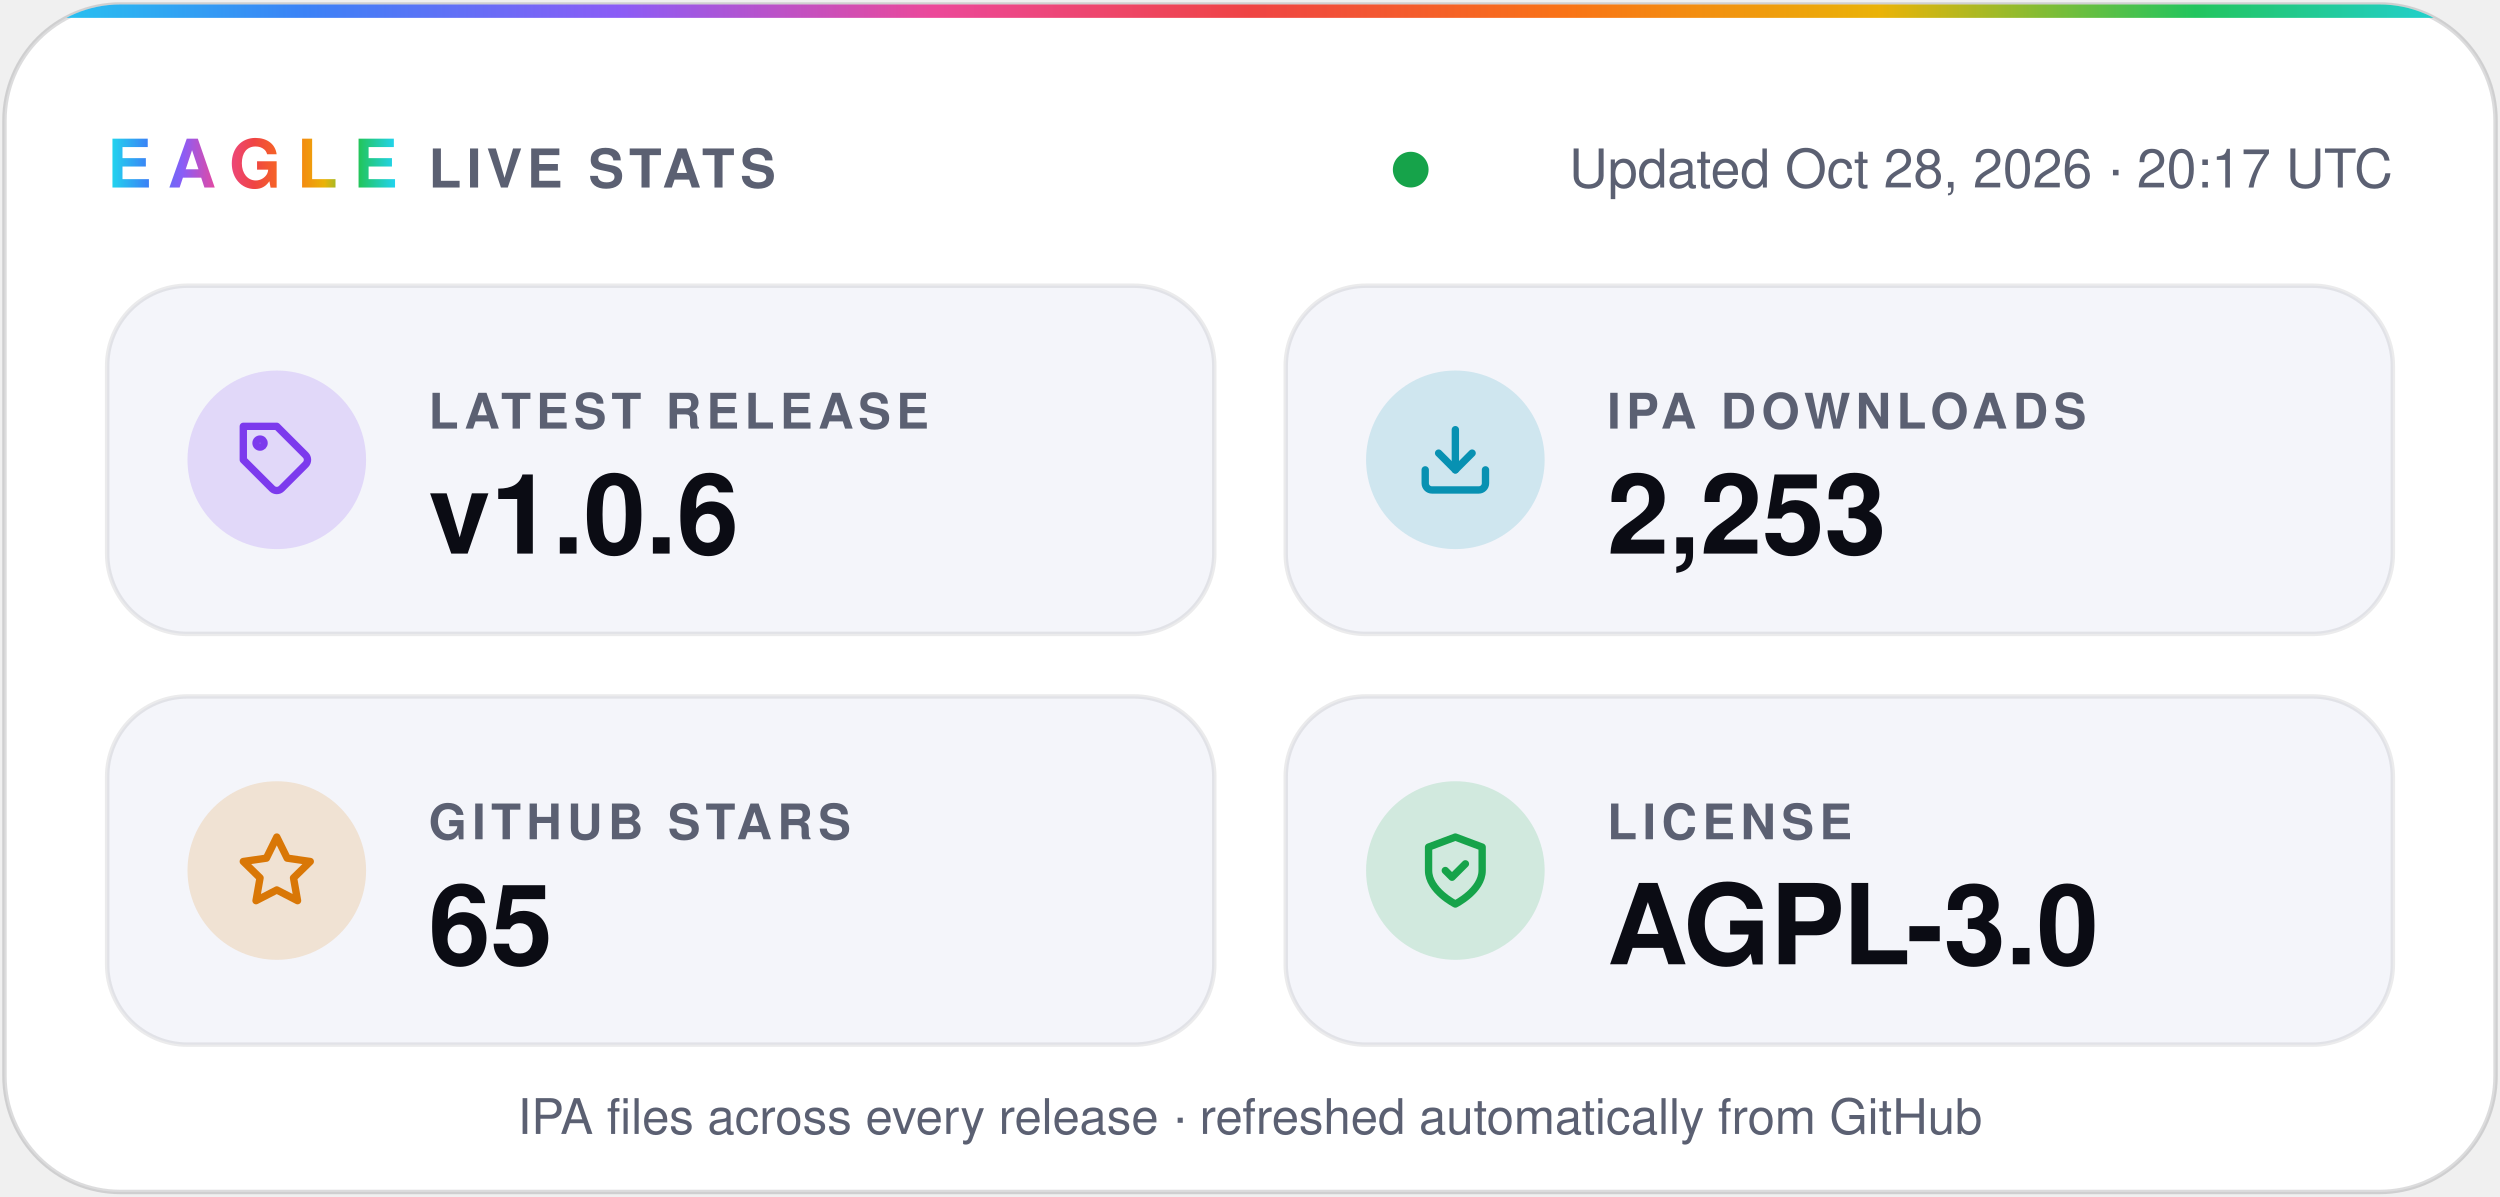
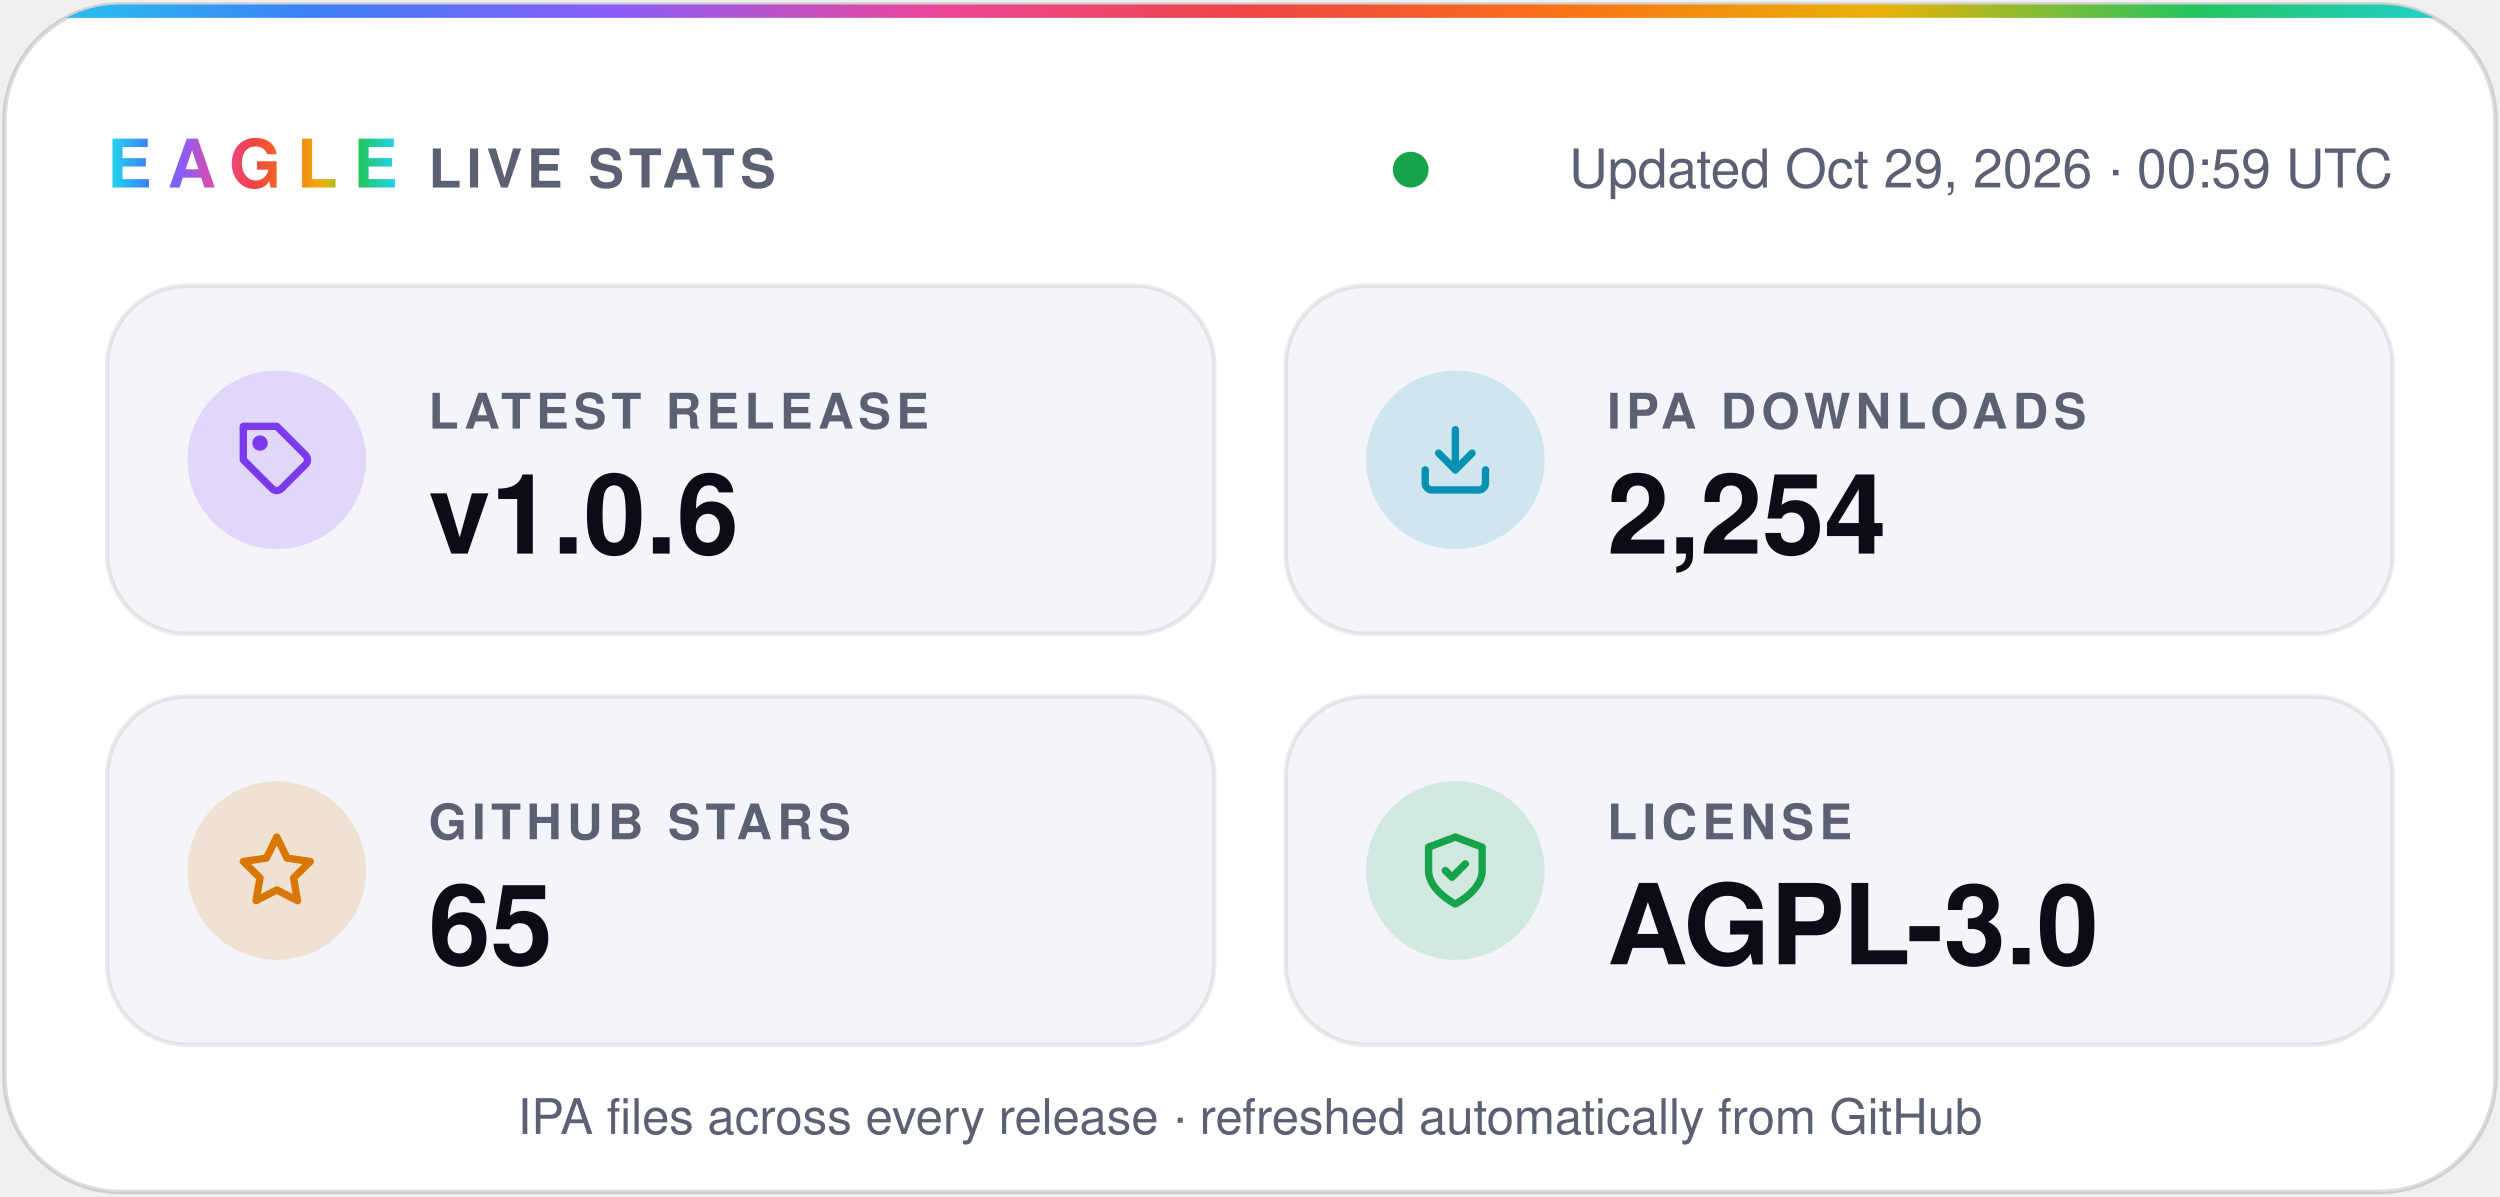
- <svg xmlns="http://www.w3.org/2000/svg" width="560" height="268" viewBox="0 0 560 268" role="img" aria-label="Eagle v1.0.6 · 2,253 IPA downloads · 65 stars · AGPL-3.0">
+ <svg xmlns="http://www.w3.org/2000/svg" width="560" height="268" viewBox="0 0 560 268" role="img" aria-label="Eagle v1.0.6 · 2,254 IPA downloads · 65 stars · AGPL-3.0">
  <defs>
    <linearGradient id="spectrum" x1="0%" y1="0%" x2="100%" y2="0%">
      <stop offset="0.0%" stop-color="#22d3ee" />
      <stop offset="12.5%" stop-color="#3b82f6" />
      <stop offset="25.0%" stop-color="#8b5cf6" />
      <stop offset="37.5%" stop-color="#ec4899" />
      <stop offset="50.0%" stop-color="#ef4444" />
      <stop offset="62.5%" stop-color="#f97316" />
      <stop offset="75.0%" stop-color="#eab308" />
      <stop offset="87.5%" stop-color="#22c55e" />
      <stop offset="100.0%" stop-color="#22d3ee" />
    </linearGradient>
    <clipPath id="card">
      <rect x="1" y="1" width="558" height="266" rx="26" />
    </clipPath>
  </defs>
  <g font-family="-apple-system, BlinkMacSystemFont, 'SF Pro Display', 'Segoe UI', Helvetica, Arial, sans-serif">
    <rect x="1" y="1" width="558" height="266" rx="26" fill="#ffffff" stroke="#0b0c1424" />
    <rect width="560" height="4" fill="url(#spectrum)" clip-path="url(#card)" />
    <text x="24" y="42" fill="url(#spectrum)" font-size="15" font-weight="800" letter-spacing="3.5">EAGLE</text>
    <text x="96" y="42" fill="#5b6072" font-size="12" font-weight="600" letter-spacing="1.2">LIVE STATS</text>
    <circle cx="316.0" cy="38" r="4" fill="#16a34a" />
-     <text x="536" y="42" fill="#5b6072" font-size="12" text-anchor="end">Updated Oct 28, 2026 · 20:17 UTC</text>
+     <text x="536" y="42" fill="#5b6072" font-size="12" text-anchor="end">Updated Oct 29, 2026 · 00:59 UTC</text>
    <rect x="24" y="64" width="248" height="78" rx="18" fill="#f4f5fa" stroke="#0b0c1414" />
    <circle cx="62" cy="103" r="20" fill="#7c3aed" fill-opacity="0.16" />
    <g transform="translate(53 94) scale(0.75)" fill="none" stroke="#7c3aed" stroke-width="2.2" stroke-linecap="round" stroke-linejoin="round">
      <path d="M20.6 13.4 13.4 20.6a2 2 0 0 1-2.8 0L2 12V2h10l8.6 8.6a2 2 0 0 1 0 2.8z" />
      <circle cx="7" cy="7" r="1.2" />
    </g>
    <text x="96" y="96" fill="#5b6072" font-size="11" font-weight="600" letter-spacing="1.2">LATEST RELEASE</text>
    <text x="96" y="124" fill="#0b0c14" font-size="25" font-weight="700">v1.0.6</text>
    <rect x="288" y="64" width="248" height="78" rx="18" fill="#f4f5fa" stroke="#0b0c1414" />
    <circle cx="326" cy="103" r="20" fill="#0891b2" fill-opacity="0.16" />
    <g transform="translate(317 94) scale(0.75)" fill="none" stroke="#0891b2" stroke-width="2.2" stroke-linecap="round" stroke-linejoin="round">
      <path d="M21 15v4a2 2 0 0 1-2 2H5a2 2 0 0 1-2-2v-4" />
      <path d="m7 10 5 5 5-5" />
      <path d="M12 15V3" />
    </g>
    <text x="360" y="96" fill="#5b6072" font-size="11" font-weight="600" letter-spacing="1.2">IPA DOWNLOADS</text>
-     <text x="360" y="124" fill="#0b0c14" font-size="25" font-weight="700">2,253</text>
+     <text x="360" y="124" fill="#0b0c14" font-size="25" font-weight="700">2,254</text>
    <rect x="24" y="156" width="248" height="78" rx="18" fill="#f4f5fa" stroke="#0b0c1414" />
    <circle cx="62" cy="195" r="20" fill="#d97706" fill-opacity="0.16" />
    <g transform="translate(53 186) scale(0.75)" fill="none" stroke="#d97706" stroke-width="2.2" stroke-linecap="round" stroke-linejoin="round">
      <path d="m12 2 3.1 6.3 6.9 1-5 4.9 1.2 6.8-6.2-3.2-6.2 3.2L7 14.2 2 9.3l6.9-1z" />
    </g>
    <text x="96" y="188" fill="#5b6072" font-size="11" font-weight="600" letter-spacing="1.2">GITHUB STARS</text>
    <text x="96" y="216" fill="#0b0c14" font-size="25" font-weight="700">65</text>
    <rect x="288" y="156" width="248" height="78" rx="18" fill="#f4f5fa" stroke="#0b0c1414" />
    <circle cx="326" cy="195" r="20" fill="#16a34a" fill-opacity="0.16" />
    <g transform="translate(317 186) scale(0.75)" fill="none" stroke="#16a34a" stroke-width="2.2" stroke-linecap="round" stroke-linejoin="round">
      <path d="M12 22s8-4 8-10V5l-8-3-8 3v7c0 6 8 10 8 10z" />
      <path d="m9 12 2 2 4-4" />
    </g>
    <text x="360" y="188" fill="#5b6072" font-size="11" font-weight="600" letter-spacing="1.2">LICENSE</text>
    <text x="360" y="216" fill="#0b0c14" font-size="25" font-weight="700">AGPL-3.0</text>
    <text x="280" y="254" fill="#5b6072" font-size="11" text-anchor="middle">IPA files across every release · refreshed automatically from GitHub</text>
  </g>
</svg>
